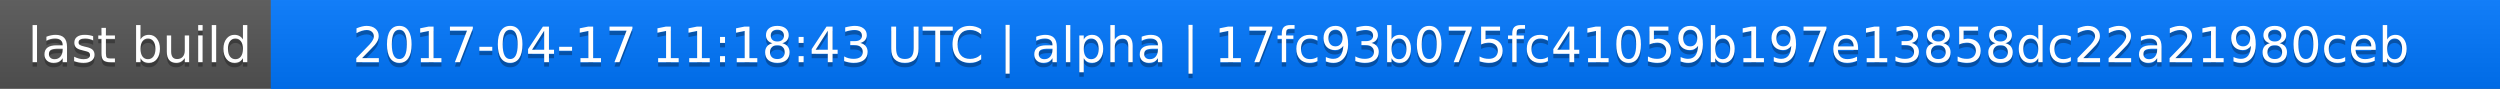
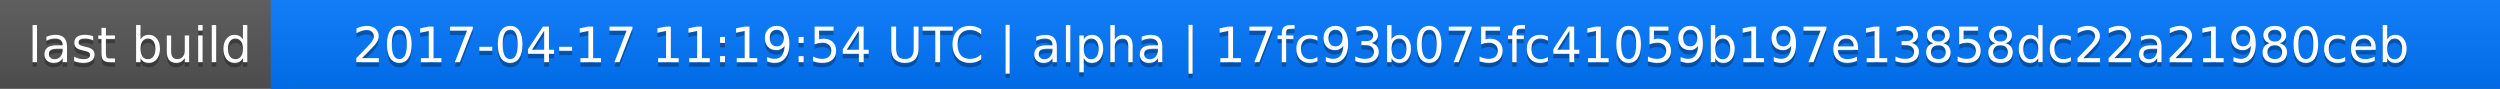
<svg xmlns="http://www.w3.org/2000/svg" width="563" height="20">
  <linearGradient id="a" x2="0" y2="100%">
    <stop offset="0" stop-color="#bbb" stop-opacity=".1" />
    <stop offset="1" stop-opacity=".1" />
  </linearGradient>
  <rect rx="0" width="563" height="20" fill="#555" />
  <rect rx="0" x="61" width="502" height="20" fill="#07f" />
  <path fill="#07f" d="M61 0h4v20h-4z" />
  <rect rx="0" width="563" height="20" fill="url(#a)" />
  <g fill="#fff" text-anchor="middle" font-family="DejaVu Sans,Verdana,Geneva,sans-serif" font-size="11">
    <text x="31.5" y="15" fill="#010101" fill-opacity=".3">last build</text>
    <text x="31.5" y="14">last build</text>
-     <text x="311" y="15" fill="#010101" fill-opacity=".3">2017-04-17 11:18:43 UTC | alpha | 17fc93b075fc41059b197e13858dc22a21980ceb</text>
-     <text x="311" y="14">2017-04-17 11:18:43 UTC | alpha | 17fc93b075fc41059b197e13858dc22a21980ceb</text>
+     <text x="311" y="15" fill="#010101" fill-opacity=".3">2017-04-17 11:19:54 UTC | alpha | 17fc93b075fc41059b197e13858dc22a21980ceb</text>
+     <text x="311" y="14">2017-04-17 11:19:54 UTC | alpha | 17fc93b075fc41059b197e13858dc22a21980ceb</text>
  </g>
</svg>
